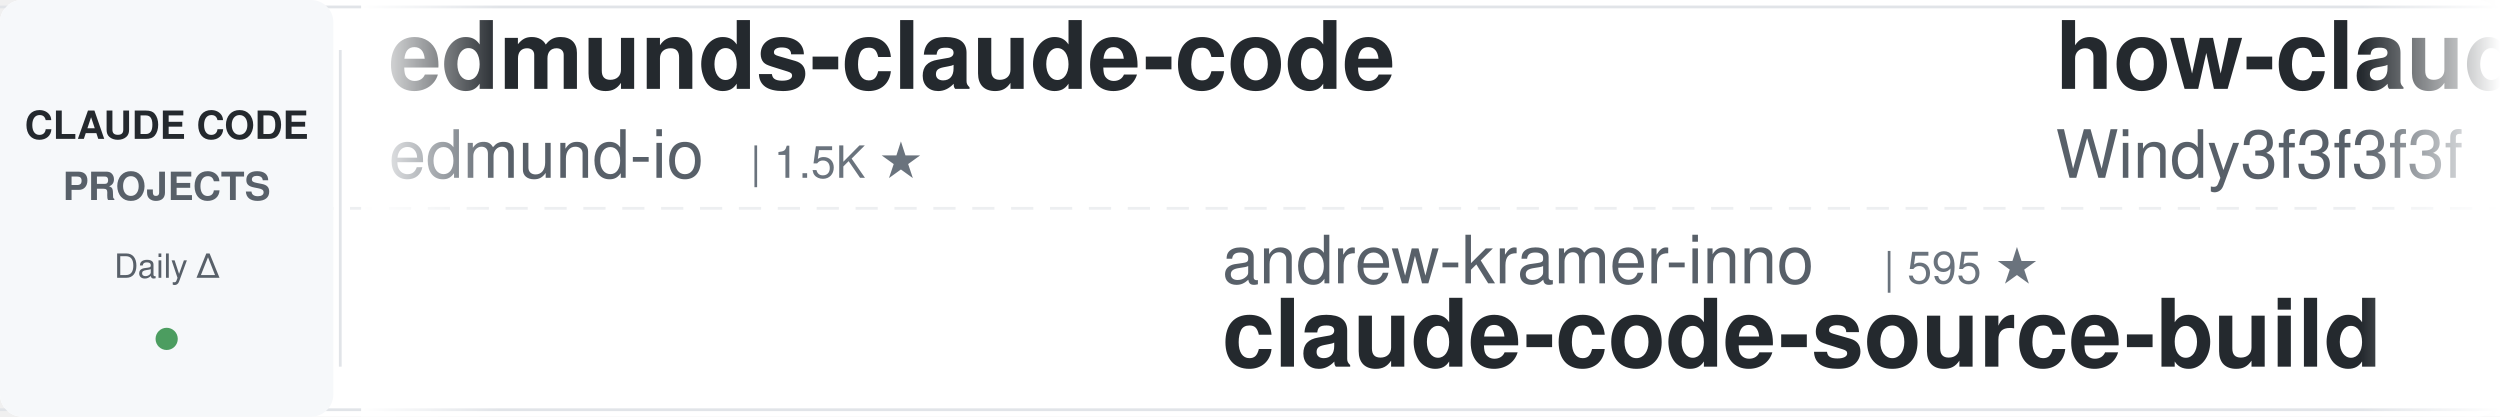
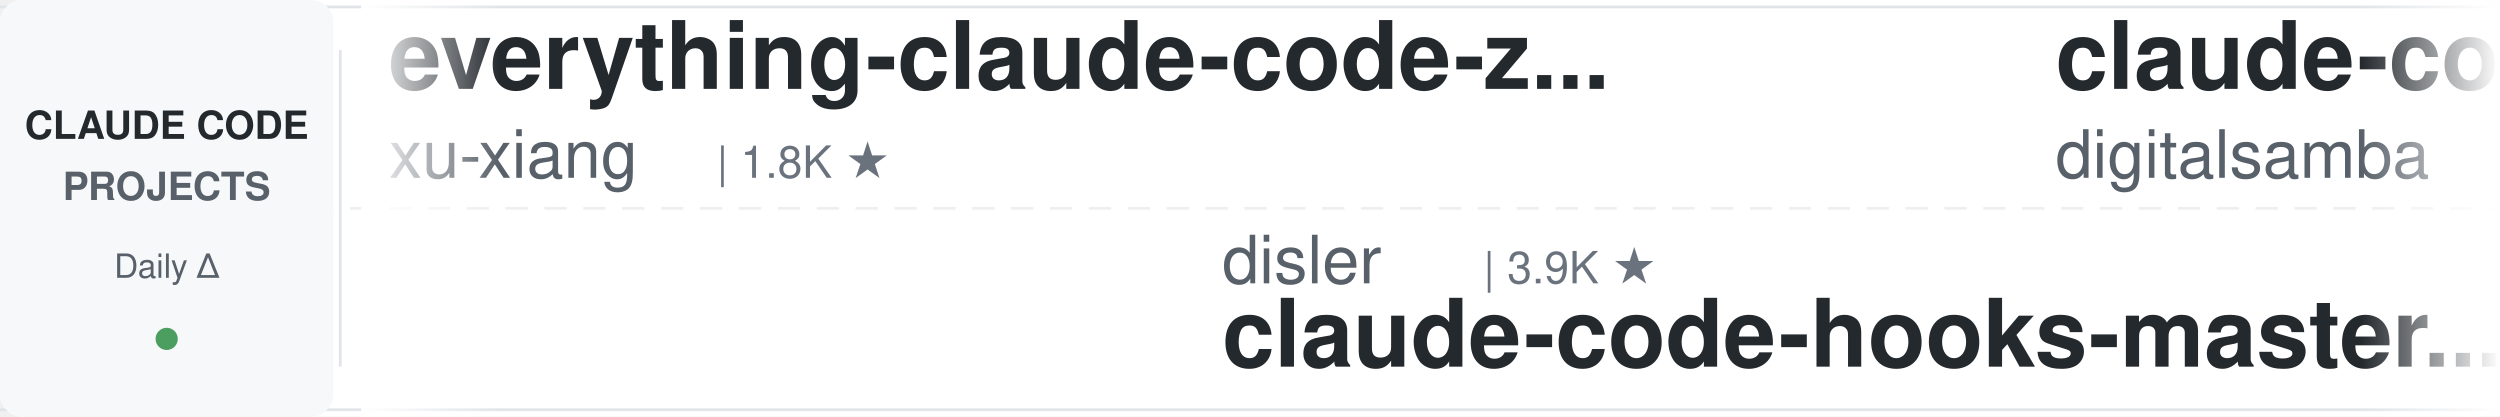
<svg xmlns="http://www.w3.org/2000/svg" width="900" height="150">
  <defs>
    <linearGradient id="leftFade" x1="0%" y1="0%" x2="100%" y2="0%">
      <stop offset="0%" style="stop-color:#ffffff;stop-opacity:1" />
      <stop offset="100%" style="stop-color:#ffffff;stop-opacity:0" />
    </linearGradient>
    <linearGradient id="rightFade" x1="0%" y1="0%" x2="100%" y2="0%">
      <stop offset="0%" style="stop-color:#ffffff;stop-opacity:0" />
      <stop offset="100%" style="stop-color:#ffffff;stop-opacity:1" />
    </linearGradient>
  </defs>
  <rect width="900" height="150" fill="#ffffff" rx="8" />
  <rect x="0" y="2" width="900" height="1" fill="#e1e4e8" />
  <rect x="0" y="147" width="900" height="1" fill="#e1e4e8" />
  <line x1="0" y1="75" x2="900" y2="75" stroke="#e1e4e8" stroke-width="1" stroke-dasharray="8 6" opacity="0.6" />
  <rect x="0" y="0" width="120" height="150" fill="#f6f8fa" rx="8" />
  <text x="60" y="50" font-family="-apple-system, BlinkMacSystemFont, 'Segoe UI', Helvetica, Arial, sans-serif" font-size="14" font-weight="600" fill="#24292e" text-anchor="middle">CLAUDE CODE</text>
  <text x="60" y="72" font-family="-apple-system, BlinkMacSystemFont, 'Segoe UI', Helvetica, Arial, sans-serif" font-size="14" font-weight="600" fill="#586069" text-anchor="middle">PROJECTS</text>
  <text x="60" y="100" font-family="-apple-system, BlinkMacSystemFont, 'Segoe UI', Helvetica, Arial, sans-serif" font-size="12" font-weight="500" fill="#586069" text-anchor="middle">Daily Δ</text>
  <circle cx="60" cy="122" r="4" fill="#22863a" opacity="0.8" />
  <rect x="122" y="18" width="1" height="114" fill="#e1e4e8" />
  <clipPath id="tickerClip">
    <rect x="130" y="0" width="770" height="150" />
  </clipPath>
  <g clip-path="url(#tickerClip)">
    <g id="tickerItems">
      <animateTransform attributeName="transform" attributeType="XML" type="translate" from="0 0" to="-3000 0" dur="54s" repeatCount="indefinite" />
      <g transform="translate(0, 0)">
-         <text x="140" y="32" font-family="-apple-system, BlinkMacSystemFont, 'Segoe UI', Helvetica, Arial, sans-serif" font-size="34" font-weight="600" fill="#24292e">edmunds-claude-code</text>
-         <text x="140" y="64" font-family="-apple-system, BlinkMacSystemFont, 'Segoe UI', Helvetica, Arial, sans-serif" font-size="24" font-weight="400" fill="#586069">edmund-io</text>
-         <text x="270" y="64" font-family="-apple-system, BlinkMacSystemFont, 'Segoe UI', Helvetica, Arial, sans-serif" font-size="16" font-weight="500" fill="#6a737d">| 1.5K ★</text>
+         <text x="140" y="32" font-family="-apple-system, BlinkMacSystemFont, 'Segoe UI', Helvetica, Arial, sans-serif" font-size="34" font-weight="600" fill="#24292e">everything-claude-code-z...</text>
+         <text x="140" y="64" font-family="-apple-system, BlinkMacSystemFont, 'Segoe UI', Helvetica, Arial, sans-serif" font-size="24" font-weight="400" fill="#586069">xu-xiang</text>
+         <text x="258" y="64" font-family="-apple-system, BlinkMacSystemFont, 'Segoe UI', Helvetica, Arial, sans-serif" font-size="16" font-weight="500" fill="#6a737d">| 1.8K ★</text>
      </g>
      <g transform="translate(300, 0)">
-         <text x="140" y="102" font-family="-apple-system, BlinkMacSystemFont, 'Segoe UI', Helvetica, Arial, sans-serif" font-size="24" font-weight="400" fill="#586069">andrew-kramer-inno</text>
-         <text x="378" y="102" font-family="-apple-system, BlinkMacSystemFont, 'Segoe UI', Helvetica, Arial, sans-serif" font-size="16" font-weight="500" fill="#6a737d">| 595 ★</text>
-         <text x="140" y="132" font-family="-apple-system, BlinkMacSystemFont, 'Segoe UI', Helvetica, Arial, sans-serif" font-size="34" font-weight="600" fill="#24292e">claude-code-source-build</text>
+         <text x="140" y="102" font-family="-apple-system, BlinkMacSystemFont, 'Segoe UI', Helvetica, Arial, sans-serif" font-size="24" font-weight="400" fill="#586069">disler</text>
+         <text x="234" y="102" font-family="-apple-system, BlinkMacSystemFont, 'Segoe UI', Helvetica, Arial, sans-serif" font-size="16" font-weight="500" fill="#6a737d">| 3.9K ★</text>
+         <text x="140" y="132" font-family="-apple-system, BlinkMacSystemFont, 'Segoe UI', Helvetica, Arial, sans-serif" font-size="34" font-weight="600" fill="#24292e">claude-code-hooks-master...</text>
      </g>
      <g transform="translate(600, 0)">
-         <text x="140" y="32" font-family="-apple-system, BlinkMacSystemFont, 'Segoe UI', Helvetica, Arial, sans-serif" font-size="34" font-weight="600" fill="#24292e">how-claude-code-works</text>
-         <text x="140" y="64" font-family="-apple-system, BlinkMacSystemFont, 'Segoe UI', Helvetica, Arial, sans-serif" font-size="24" font-weight="400" fill="#586069">Windy3f3f3f3f</text>
-         <text x="318" y="64" font-family="-apple-system, BlinkMacSystemFont, 'Segoe UI', Helvetica, Arial, sans-serif" font-size="16" font-weight="500" fill="#6a737d">| 3.3K ★</text>
+         <text x="140" y="32" font-family="-apple-system, BlinkMacSystemFont, 'Segoe UI', Helvetica, Arial, sans-serif" font-size="34" font-weight="600" fill="#24292e">claude-code-video-toolki...</text>
+         <text x="140" y="64" font-family="-apple-system, BlinkMacSystemFont, 'Segoe UI', Helvetica, Arial, sans-serif" font-size="24" font-weight="400" fill="#586069">digitalsamba</text>
+         <text x="306" y="64" font-family="-apple-system, BlinkMacSystemFont, 'Segoe UI', Helvetica, Arial, sans-serif" font-size="16" font-weight="500" fill="#6a737d">| 1.8K ★</text>
      </g>
      <g transform="translate(900, 0)">
-         <text x="140" y="102" font-family="-apple-system, BlinkMacSystemFont, 'Segoe UI', Helvetica, Arial, sans-serif" font-size="24" font-weight="400" fill="#586069">router-for-me</text>
-         <text x="318" y="102" font-family="-apple-system, BlinkMacSystemFont, 'Segoe UI', Helvetica, Arial, sans-serif" font-size="16" font-weight="500" fill="#6a737d">| 45.1K ★</text>
-         <text x="140" y="132" font-family="-apple-system, BlinkMacSystemFont, 'Segoe UI', Helvetica, Arial, sans-serif" font-size="34" font-weight="600" fill="#24292e">CLIProxyAPI</text>
+         <text x="140" y="102" font-family="-apple-system, BlinkMacSystemFont, 'Segoe UI', Helvetica, Arial, sans-serif" font-size="24" font-weight="400" fill="#586069">LING71671</text>
+         <text x="270" y="102" font-family="-apple-system, BlinkMacSystemFont, 'Segoe UI', Helvetica, Arial, sans-serif" font-size="16" font-weight="500" fill="#6a737d">| 928 ★</text>
+         <text x="140" y="132" font-family="-apple-system, BlinkMacSystemFont, 'Segoe UI', Helvetica, Arial, sans-serif" font-size="34" font-weight="600" fill="#24292e">Open-ClaudeCode</text>
      </g>
      <g transform="translate(1200, 0)">
-         <text x="140" y="32" font-family="-apple-system, BlinkMacSystemFont, 'Segoe UI', Helvetica, Arial, sans-serif" font-size="34" font-weight="600" fill="#24292e">claude-code-best-practic...</text>
-         <text x="140" y="64" font-family="-apple-system, BlinkMacSystemFont, 'Segoe UI', Helvetica, Arial, sans-serif" font-size="24" font-weight="400" fill="#586069">shanraisshan</text>
-         <text x="306" y="64" font-family="-apple-system, BlinkMacSystemFont, 'Segoe UI', Helvetica, Arial, sans-serif" font-size="16" font-weight="500" fill="#6a737d">| 63.5K ★</text>
+         <text x="140" y="32" font-family="-apple-system, BlinkMacSystemFont, 'Segoe UI', Helvetica, Arial, sans-serif" font-size="34" font-weight="600" fill="#24292e">claude-code-rev</text>
+         <text x="140" y="64" font-family="-apple-system, BlinkMacSystemFont, 'Segoe UI', Helvetica, Arial, sans-serif" font-size="24" font-weight="400" fill="#586069">oboard</text>
+         <text x="234" y="64" font-family="-apple-system, BlinkMacSystemFont, 'Segoe UI', Helvetica, Arial, sans-serif" font-size="16" font-weight="500" fill="#6a737d">| 3.3K ★</text>
      </g>
      <g transform="translate(1500, 0)">
+         <text x="140" y="102" font-family="-apple-system, BlinkMacSystemFont, 'Segoe UI', Helvetica, Arial, sans-serif" font-size="24" font-weight="400" fill="#586069">ding113</text>
+         <text x="246" y="102" font-family="-apple-system, BlinkMacSystemFont, 'Segoe UI', Helvetica, Arial, sans-serif" font-size="16" font-weight="500" fill="#6a737d">| 3.3K ★</text>
+         <text x="140" y="132" font-family="-apple-system, BlinkMacSystemFont, 'Segoe UI', Helvetica, Arial, sans-serif" font-size="34" font-weight="600" fill="#24292e">claude-code-hub</text>
+       </g>
+       <g transform="translate(1800, 0)">
+         <text x="140" y="32" font-family="-apple-system, BlinkMacSystemFont, 'Segoe UI', Helvetica, Arial, sans-serif" font-size="34" font-weight="600" fill="#24292e">ralph-claude-code</text>
+         <text x="140" y="64" font-family="-apple-system, BlinkMacSystemFont, 'Segoe UI', Helvetica, Arial, sans-serif" font-size="24" font-weight="400" fill="#586069">frankbria</text>
+         <text x="270" y="64" font-family="-apple-system, BlinkMacSystemFont, 'Segoe UI', Helvetica, Arial, sans-serif" font-size="16" font-weight="500" fill="#6a737d">| 9.6K ★</text>
+       </g>
+       <g transform="translate(2100, 0)">
+         <text x="140" y="102" font-family="-apple-system, BlinkMacSystemFont, 'Segoe UI', Helvetica, Arial, sans-serif" font-size="24" font-weight="400" fill="#586069">lorryjovens-hub</text>
+         <text x="342" y="102" font-family="-apple-system, BlinkMacSystemFont, 'Segoe UI', Helvetica, Arial, sans-serif" font-size="16" font-weight="500" fill="#6a737d">| 1.7K ★</text>
+         <text x="140" y="132" font-family="-apple-system, BlinkMacSystemFont, 'Segoe UI', Helvetica, Arial, sans-serif" font-size="34" font-weight="600" fill="#24292e">claude-code-rust</text>
+       </g>
+       <g transform="translate(2400, 0)">
+         <text x="140" y="32" font-family="-apple-system, BlinkMacSystemFont, 'Segoe UI', Helvetica, Arial, sans-serif" font-size="34" font-weight="600" fill="#24292e">ClaudeCodeAgents</text>
+         <text x="140" y="64" font-family="-apple-system, BlinkMacSystemFont, 'Segoe UI', Helvetica, Arial, sans-serif" font-size="24" font-weight="400" fill="#586069">darcyegb</text>
+         <text x="258" y="64" font-family="-apple-system, BlinkMacSystemFont, 'Segoe UI', Helvetica, Arial, sans-serif" font-size="16" font-weight="500" fill="#6a737d">| 750 ★</text>
+       </g>
+       <g transform="translate(2700, 0)">
        <text x="140" y="102" font-family="-apple-system, BlinkMacSystemFont, 'Segoe UI', Helvetica, Arial, sans-serif" font-size="24" font-weight="400" fill="#586069">wanshuiyin</text>
        <text x="282" y="102" font-family="-apple-system, BlinkMacSystemFont, 'Segoe UI', Helvetica, Arial, sans-serif" font-size="16" font-weight="500" fill="#6a737d">| 13.9K ★</text>
        <text x="140" y="132" font-family="-apple-system, BlinkMacSystemFont, 'Segoe UI', Helvetica, Arial, sans-serif" font-size="34" font-weight="600" fill="#24292e">Auto-claude-code-researc...</text>
      </g>
-       <g transform="translate(1800, 0)">
-         <text x="140" y="32" font-family="-apple-system, BlinkMacSystemFont, 'Segoe UI', Helvetica, Arial, sans-serif" font-size="34" font-weight="600" fill="#24292e">claude-code-analysis</text>
-         <text x="140" y="64" font-family="-apple-system, BlinkMacSystemFont, 'Segoe UI', Helvetica, Arial, sans-serif" font-size="24" font-weight="400" fill="#586069">liuup</text>
-         <text x="222" y="64" font-family="-apple-system, BlinkMacSystemFont, 'Segoe UI', Helvetica, Arial, sans-serif" font-size="16" font-weight="500" fill="#6a737d">| 3.6K ★</text>
-       </g>
-       <g transform="translate(2100, 0)">
-         <text x="140" y="102" font-family="-apple-system, BlinkMacSystemFont, 'Segoe UI', Helvetica, Arial, sans-serif" font-size="24" font-weight="400" fill="#586069">zebbern</text>
-         <text x="246" y="102" font-family="-apple-system, BlinkMacSystemFont, 'Segoe UI', Helvetica, Arial, sans-serif" font-size="16" font-weight="500" fill="#6a737d">| 4.4K ★</text>
-         <text x="140" y="132" font-family="-apple-system, BlinkMacSystemFont, 'Segoe UI', Helvetica, Arial, sans-serif" font-size="34" font-weight="600" fill="#24292e">claude-code-guide</text>
-       </g>
-       <g transform="translate(2400, 0)">
-         <text x="140" y="32" font-family="-apple-system, BlinkMacSystemFont, 'Segoe UI', Helvetica, Arial, sans-serif" font-size="34" font-weight="600" fill="#24292e">awesome-claude-code-suba...</text>
-         <text x="140" y="64" font-family="-apple-system, BlinkMacSystemFont, 'Segoe UI', Helvetica, Arial, sans-serif" font-size="24" font-weight="400" fill="#586069">VoltAgent</text>
-         <text x="270" y="64" font-family="-apple-system, BlinkMacSystemFont, 'Segoe UI', Helvetica, Arial, sans-serif" font-size="16" font-weight="500" fill="#6a737d">| 23.8K ★</text>
-       </g>
-       <g transform="translate(2700, 0)">
-         <text x="140" y="102" font-family="-apple-system, BlinkMacSystemFont, 'Segoe UI', Helvetica, Arial, sans-serif" font-size="24" font-weight="400" fill="#586069">frankbria</text>
-         <text x="270" y="102" font-family="-apple-system, BlinkMacSystemFont, 'Segoe UI', Helvetica, Arial, sans-serif" font-size="16" font-weight="500" fill="#6a737d">| 9.6K ★</text>
-         <text x="140" y="132" font-family="-apple-system, BlinkMacSystemFont, 'Segoe UI', Helvetica, Arial, sans-serif" font-size="34" font-weight="600" fill="#24292e">ralph-claude-code</text>
-       </g>
      <g transform="translate(3000, 0)">
-         <text x="140" y="32" font-family="-apple-system, BlinkMacSystemFont, 'Segoe UI', Helvetica, Arial, sans-serif" font-size="34" font-weight="600" fill="#24292e">edmunds-claude-code</text>
-         <text x="140" y="64" font-family="-apple-system, BlinkMacSystemFont, 'Segoe UI', Helvetica, Arial, sans-serif" font-size="24" font-weight="400" fill="#586069">edmund-io</text>
-         <text x="270" y="64" font-family="-apple-system, BlinkMacSystemFont, 'Segoe UI', Helvetica, Arial, sans-serif" font-size="16" font-weight="500" fill="#6a737d">| 1.5K ★</text>
+         <text x="140" y="32" font-family="-apple-system, BlinkMacSystemFont, 'Segoe UI', Helvetica, Arial, sans-serif" font-size="34" font-weight="600" fill="#24292e">everything-claude-code-z...</text>
+         <text x="140" y="64" font-family="-apple-system, BlinkMacSystemFont, 'Segoe UI', Helvetica, Arial, sans-serif" font-size="24" font-weight="400" fill="#586069">xu-xiang</text>
+         <text x="258" y="64" font-family="-apple-system, BlinkMacSystemFont, 'Segoe UI', Helvetica, Arial, sans-serif" font-size="16" font-weight="500" fill="#6a737d">| 1.8K ★</text>
      </g>
      <g transform="translate(3300, 0)">
-         <text x="140" y="102" font-family="-apple-system, BlinkMacSystemFont, 'Segoe UI', Helvetica, Arial, sans-serif" font-size="24" font-weight="400" fill="#586069">andrew-kramer-inno</text>
-         <text x="378" y="102" font-family="-apple-system, BlinkMacSystemFont, 'Segoe UI', Helvetica, Arial, sans-serif" font-size="16" font-weight="500" fill="#6a737d">| 595 ★</text>
-         <text x="140" y="132" font-family="-apple-system, BlinkMacSystemFont, 'Segoe UI', Helvetica, Arial, sans-serif" font-size="34" font-weight="600" fill="#24292e">claude-code-source-build</text>
+         <text x="140" y="102" font-family="-apple-system, BlinkMacSystemFont, 'Segoe UI', Helvetica, Arial, sans-serif" font-size="24" font-weight="400" fill="#586069">disler</text>
+         <text x="234" y="102" font-family="-apple-system, BlinkMacSystemFont, 'Segoe UI', Helvetica, Arial, sans-serif" font-size="16" font-weight="500" fill="#6a737d">| 3.9K ★</text>
+         <text x="140" y="132" font-family="-apple-system, BlinkMacSystemFont, 'Segoe UI', Helvetica, Arial, sans-serif" font-size="34" font-weight="600" fill="#24292e">claude-code-hooks-master...</text>
      </g>
      <g transform="translate(3600, 0)">
-         <text x="140" y="32" font-family="-apple-system, BlinkMacSystemFont, 'Segoe UI', Helvetica, Arial, sans-serif" font-size="34" font-weight="600" fill="#24292e">how-claude-code-works</text>
-         <text x="140" y="64" font-family="-apple-system, BlinkMacSystemFont, 'Segoe UI', Helvetica, Arial, sans-serif" font-size="24" font-weight="400" fill="#586069">Windy3f3f3f3f</text>
-         <text x="318" y="64" font-family="-apple-system, BlinkMacSystemFont, 'Segoe UI', Helvetica, Arial, sans-serif" font-size="16" font-weight="500" fill="#6a737d">| 3.3K ★</text>
+         <text x="140" y="32" font-family="-apple-system, BlinkMacSystemFont, 'Segoe UI', Helvetica, Arial, sans-serif" font-size="34" font-weight="600" fill="#24292e">claude-code-video-toolki...</text>
+         <text x="140" y="64" font-family="-apple-system, BlinkMacSystemFont, 'Segoe UI', Helvetica, Arial, sans-serif" font-size="24" font-weight="400" fill="#586069">digitalsamba</text>
+         <text x="306" y="64" font-family="-apple-system, BlinkMacSystemFont, 'Segoe UI', Helvetica, Arial, sans-serif" font-size="16" font-weight="500" fill="#6a737d">| 1.8K ★</text>
      </g>
      <g transform="translate(3900, 0)">
-         <text x="140" y="102" font-family="-apple-system, BlinkMacSystemFont, 'Segoe UI', Helvetica, Arial, sans-serif" font-size="24" font-weight="400" fill="#586069">router-for-me</text>
-         <text x="318" y="102" font-family="-apple-system, BlinkMacSystemFont, 'Segoe UI', Helvetica, Arial, sans-serif" font-size="16" font-weight="500" fill="#6a737d">| 45.1K ★</text>
-         <text x="140" y="132" font-family="-apple-system, BlinkMacSystemFont, 'Segoe UI', Helvetica, Arial, sans-serif" font-size="34" font-weight="600" fill="#24292e">CLIProxyAPI</text>
+         <text x="140" y="102" font-family="-apple-system, BlinkMacSystemFont, 'Segoe UI', Helvetica, Arial, sans-serif" font-size="24" font-weight="400" fill="#586069">LING71671</text>
+         <text x="270" y="102" font-family="-apple-system, BlinkMacSystemFont, 'Segoe UI', Helvetica, Arial, sans-serif" font-size="16" font-weight="500" fill="#6a737d">| 928 ★</text>
+         <text x="140" y="132" font-family="-apple-system, BlinkMacSystemFont, 'Segoe UI', Helvetica, Arial, sans-serif" font-size="34" font-weight="600" fill="#24292e">Open-ClaudeCode</text>
      </g>
    </g>
  </g>
  <rect x="130" y="0" width="50" height="150" fill="url(#leftFade)" />
  <rect x="850" y="0" width="50" height="150" fill="url(#rightFade)" />
</svg>
